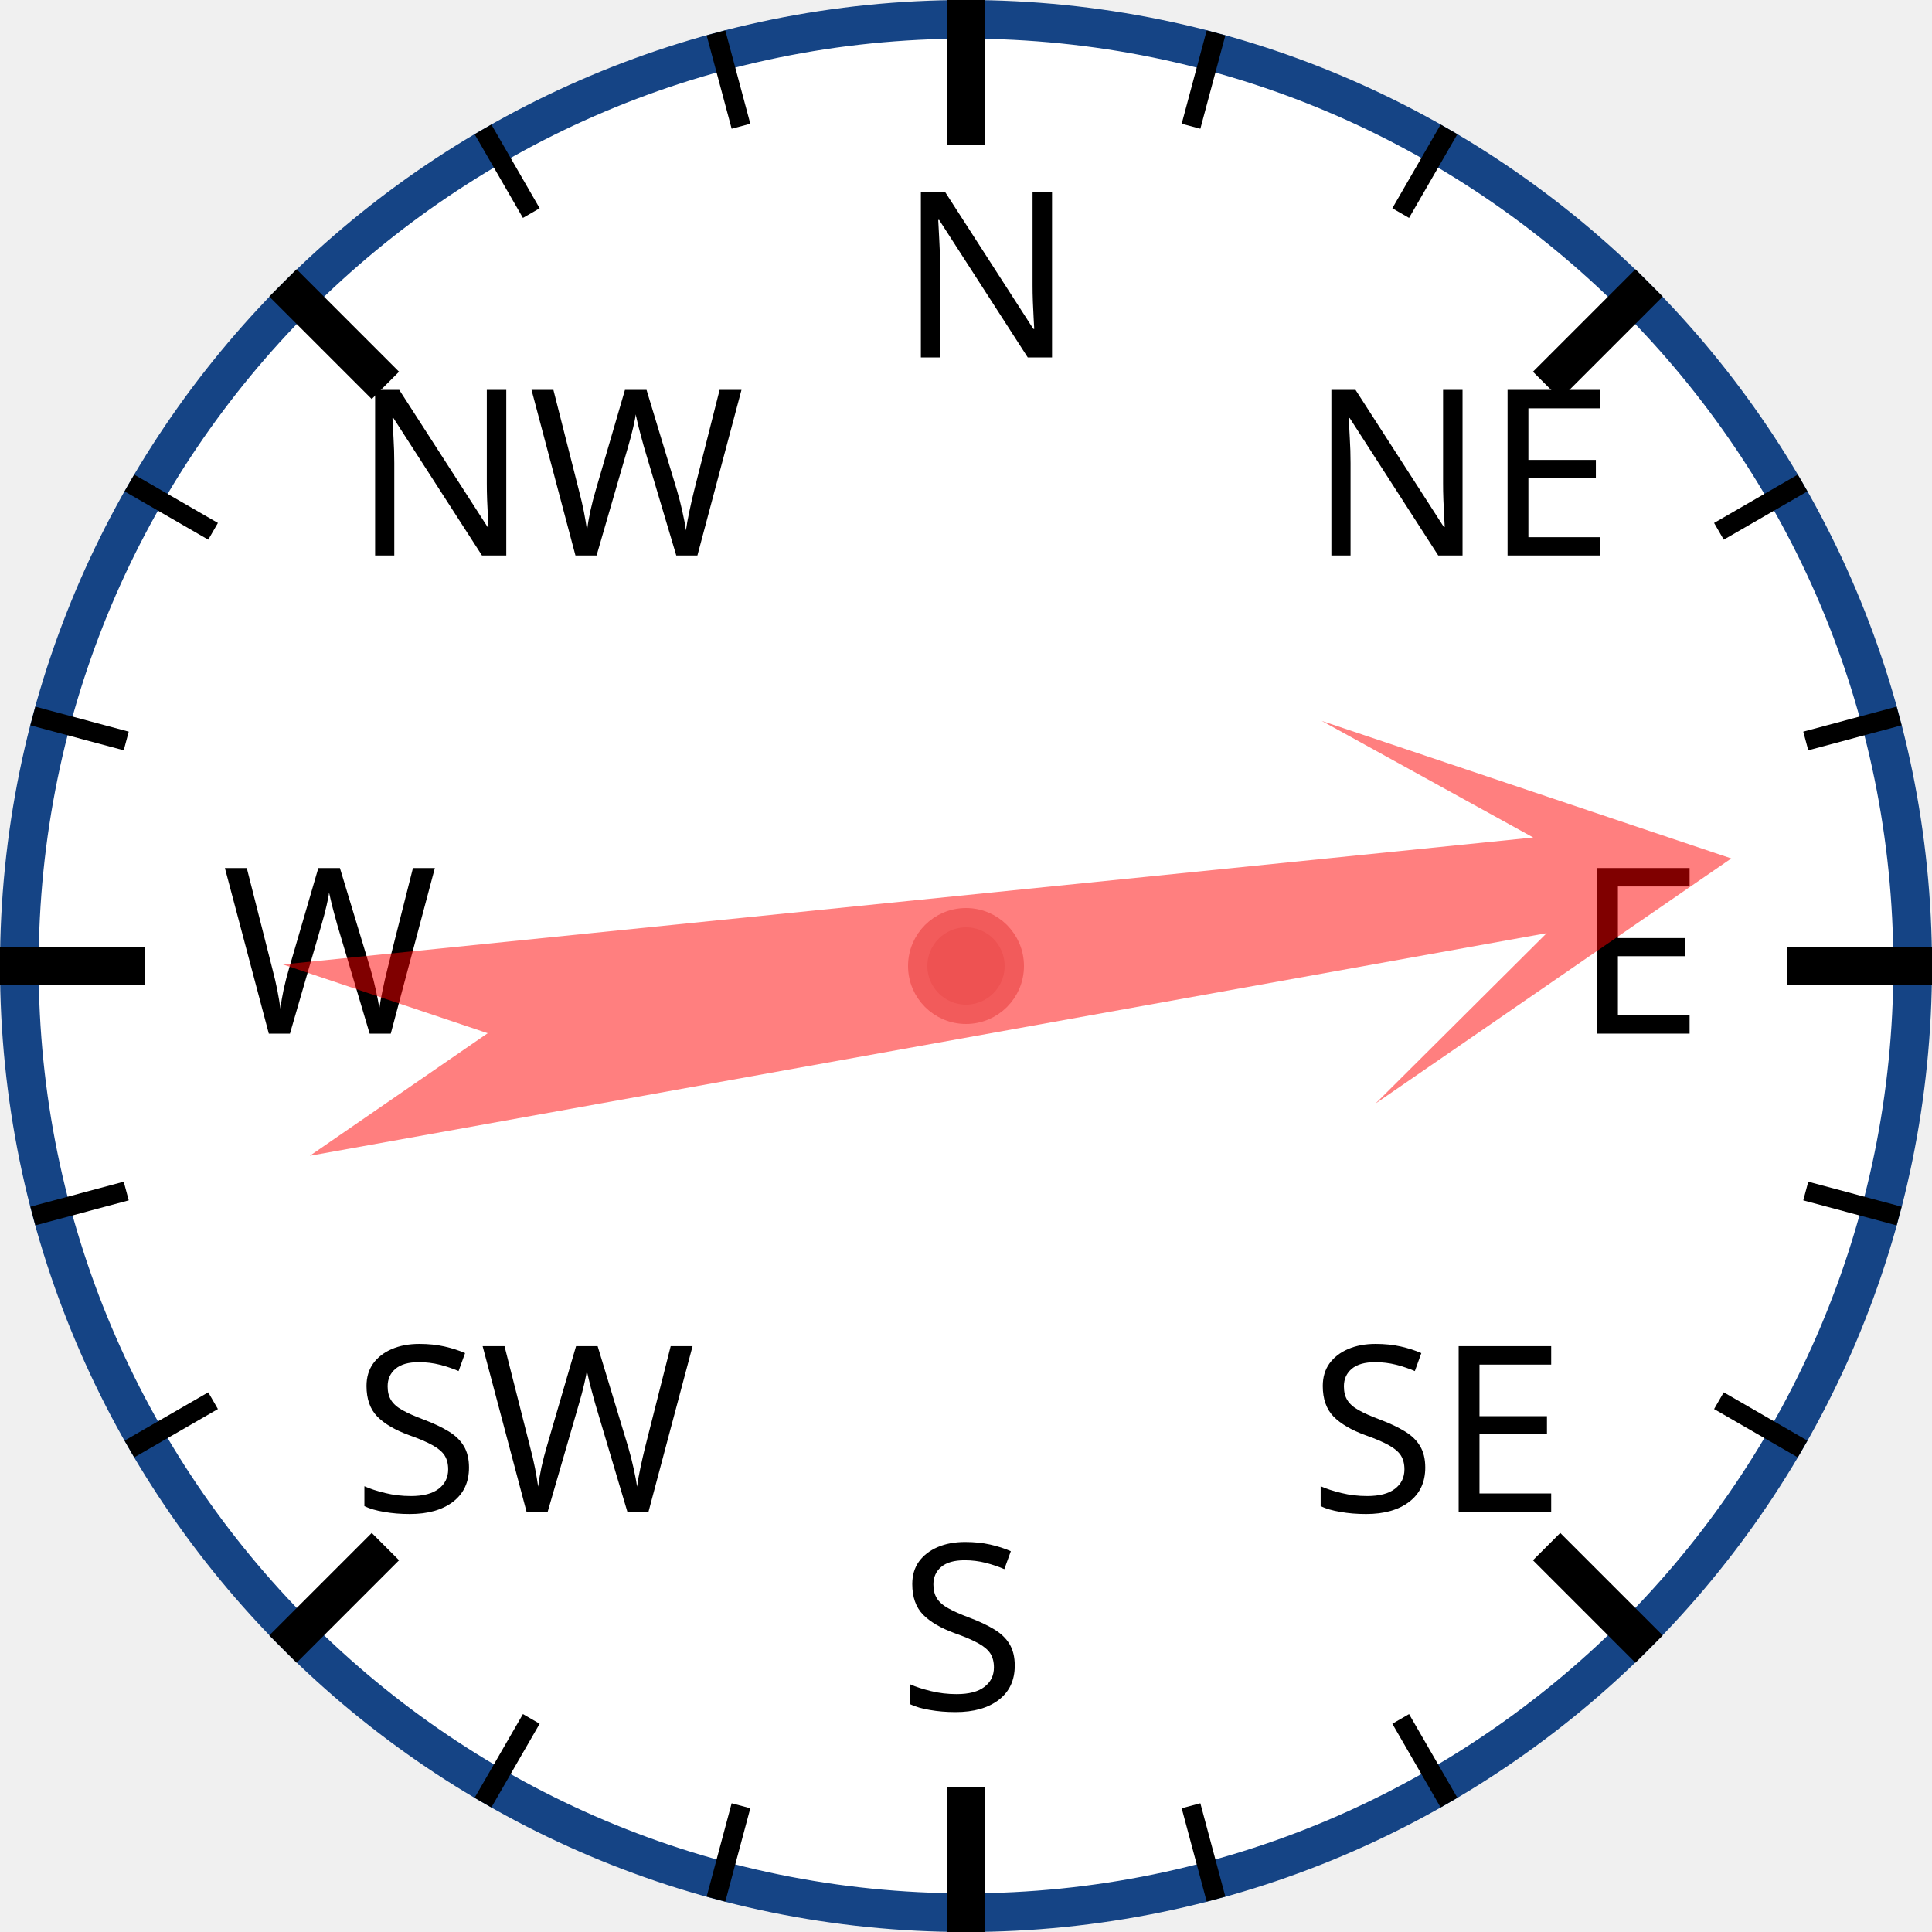
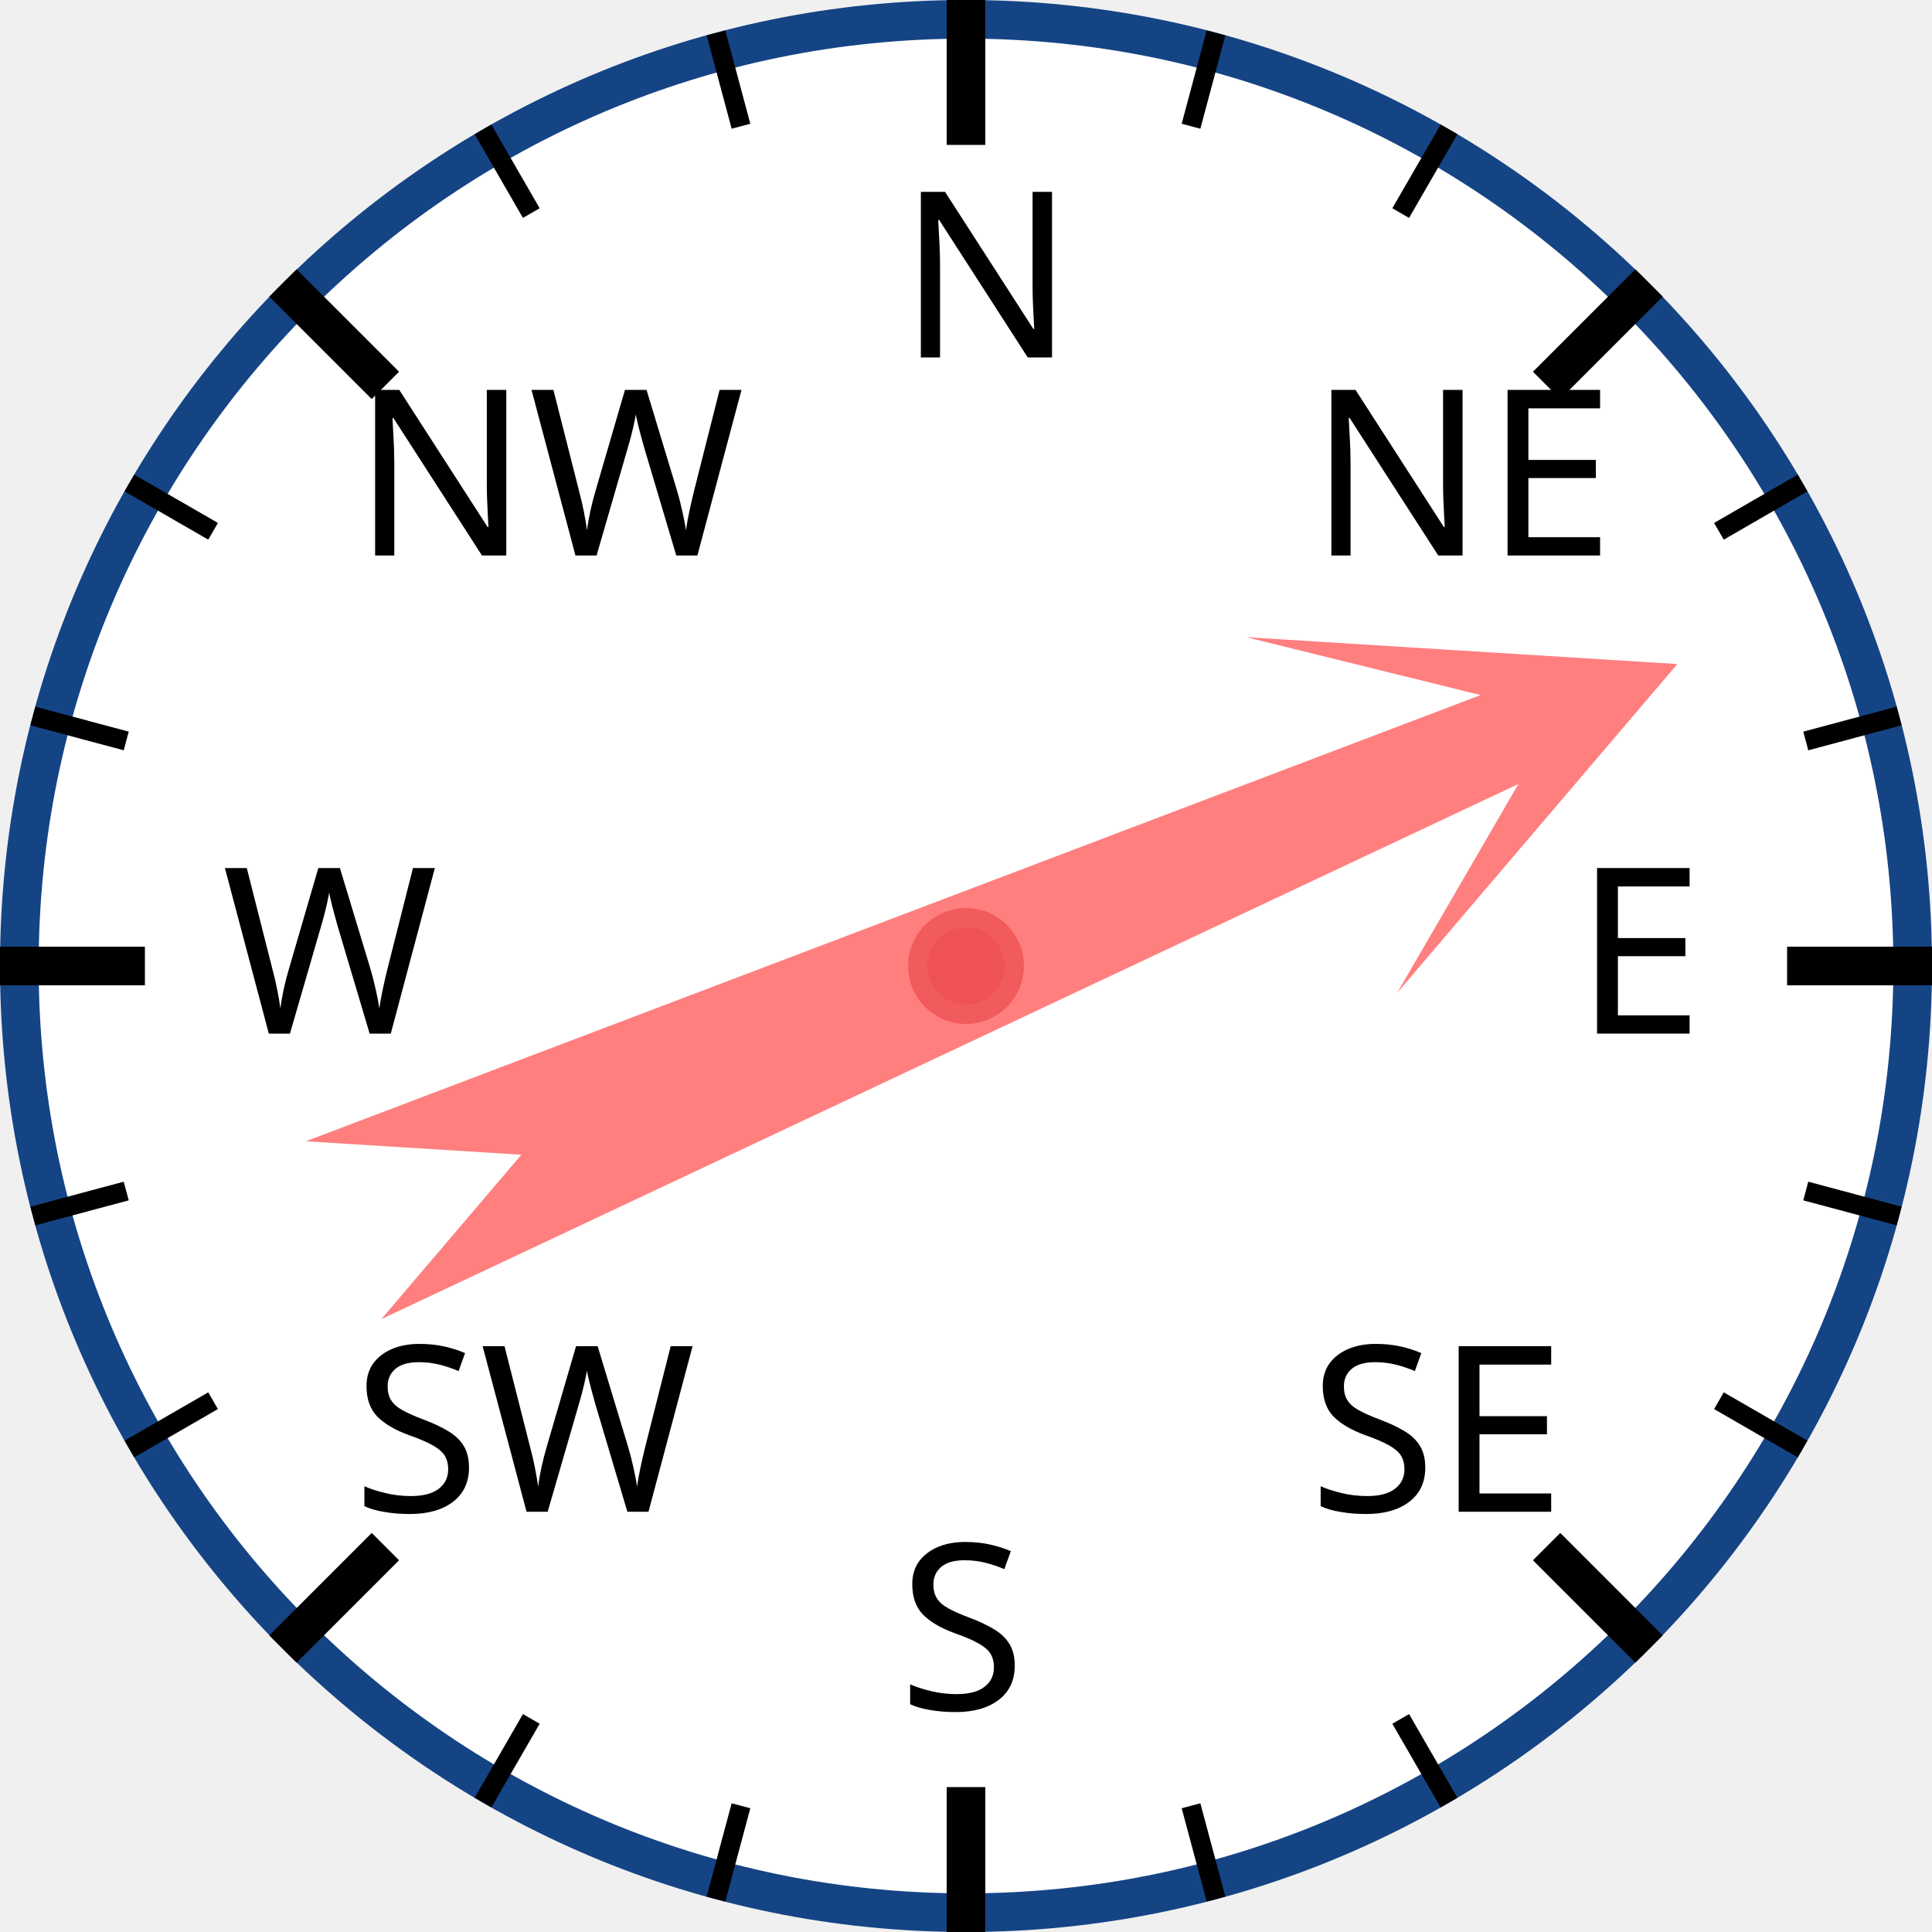
<svg xmlns="http://www.w3.org/2000/svg" width="120px" height="120px" viewBox="0 0 200 200">
  <circle cx="100" cy="100" r="98" style="fill: white; stroke: #154485; stroke-width: 4;" />
  <text x="93.0" y="37.0" style="font-family: sans-serif; font-size: 18pt;">N</text>
  <line x1="100.0" y1="0.0" x2="100.0" y2="15.0" style="stroke: black; stroke-width: 4;" />
  <line x1="74.118" y1="3.407" x2="76.706" y2="13.067" style="stroke: black; stroke-width: 2;" />
  <line x1="50" y1="13.397" x2="55" y2="22.058" style="stroke: black; stroke-width: 2;" />
  <text x="36.503" y="57.503" style="font-family: sans-serif; font-size: 18pt;">NW</text>
  <line x1="29.289" y1="29.289" x2="39.896" y2="39.896" style="stroke: black; stroke-width: 4;" />
  <line x1="13.397" y1="50" x2="22.058" y2="55" style="stroke: black; stroke-width: 2;" />
  <line x1="3.407" y1="74.118" x2="13.067" y2="76.706" style="stroke: black; stroke-width: 2;" />
  <text x="23.0" y="107.0" style="font-family: sans-serif; font-size: 18pt;">W</text>
  <line x1="0.0" y1="100.0" x2="15.0" y2="100.0" style="stroke: black; stroke-width: 4;" />
  <line x1="3.407" y1="125.882" x2="13.067" y2="123.294" style="stroke: black; stroke-width: 2;" />
  <line x1="13.397" y1="150" x2="22.058" y2="145" style="stroke: black; stroke-width: 2;" />
  <text x="36.503" y="156.497" style="font-family: sans-serif; font-size: 18pt;">SW</text>
  <line x1="29.289" y1="170.711" x2="39.896" y2="160.104" style="stroke: black; stroke-width: 4;" />
  <line x1="50" y1="186.603" x2="55" y2="177.942" style="stroke: black; stroke-width: 2;" />
  <line x1="74.118" y1="196.593" x2="76.706" y2="186.933" style="stroke: black; stroke-width: 2;" />
  <text x="93" y="177.0" style="font-family: sans-serif; font-size: 18pt;">S</text>
  <line x1="100" y1="200.0" x2="100" y2="185.0" style="stroke: black; stroke-width: 4;" />
  <line x1="125.882" y1="196.593" x2="123.294" y2="186.933" style="stroke: black; stroke-width: 2;" />
  <line x1="150.0" y1="186.603" x2="145.0" y2="177.942" style="stroke: black; stroke-width: 2;" />
  <text x="135.497" y="156.497" style="font-family: sans-serif; font-size: 18pt;">SE</text>
  <line x1="170.711" y1="170.711" x2="160.104" y2="160.104" style="stroke: black; stroke-width: 4;" />
  <line x1="186.603" y1="150" x2="177.942" y2="145" style="stroke: black; stroke-width: 2;" />
  <line x1="196.593" y1="125.882" x2="186.933" y2="123.294" style="stroke: black; stroke-width: 2;" />
  <text x="163.0" y="107" style="font-family: sans-serif; font-size: 18pt;">E</text>
  <line x1="200.0" y1="100" x2="185.0" y2="100" style="stroke: black; stroke-width: 4;" />
  <line x1="196.593" y1="74.118" x2="186.933" y2="76.706" style="stroke: black; stroke-width: 2;" />
  <line x1="186.603" y1="50" x2="177.942" y2="55" style="stroke: black; stroke-width: 2;" />
  <text x="135.497" y="57.503" style="font-family: sans-serif; font-size: 18pt;">NE</text>
  <line x1="170.711" y1="29.289" x2="160.104" y2="39.896" style="stroke: black; stroke-width: 4;" />
  <line x1="150" y1="13.397" x2="145" y2="22.058" style="stroke: black; stroke-width: 2;" />
  <line x1="125.882" y1="3.407" x2="123.294" y2="13.067" style="stroke: black; stroke-width: 2;" />
-   <polygon points="100 20 120 60 105 40 110 170 100 150 90 170 95 40 80 60" style="fill: red; fill-opacity: 0.5;" transform="rotate(82,100,100)" />
+   <polygon points="100 20 120 60 105 40 110 170 100 150 90 170 95 40 80 60" style="fill: red; fill-opacity: 0.5;" transform="rotate(67,100,100)" />
  <circle cx="100" cy="100" r="5" style="fill: #EE5252; stroke: #F25B5B; stroke-width: 2;" />
</svg>
